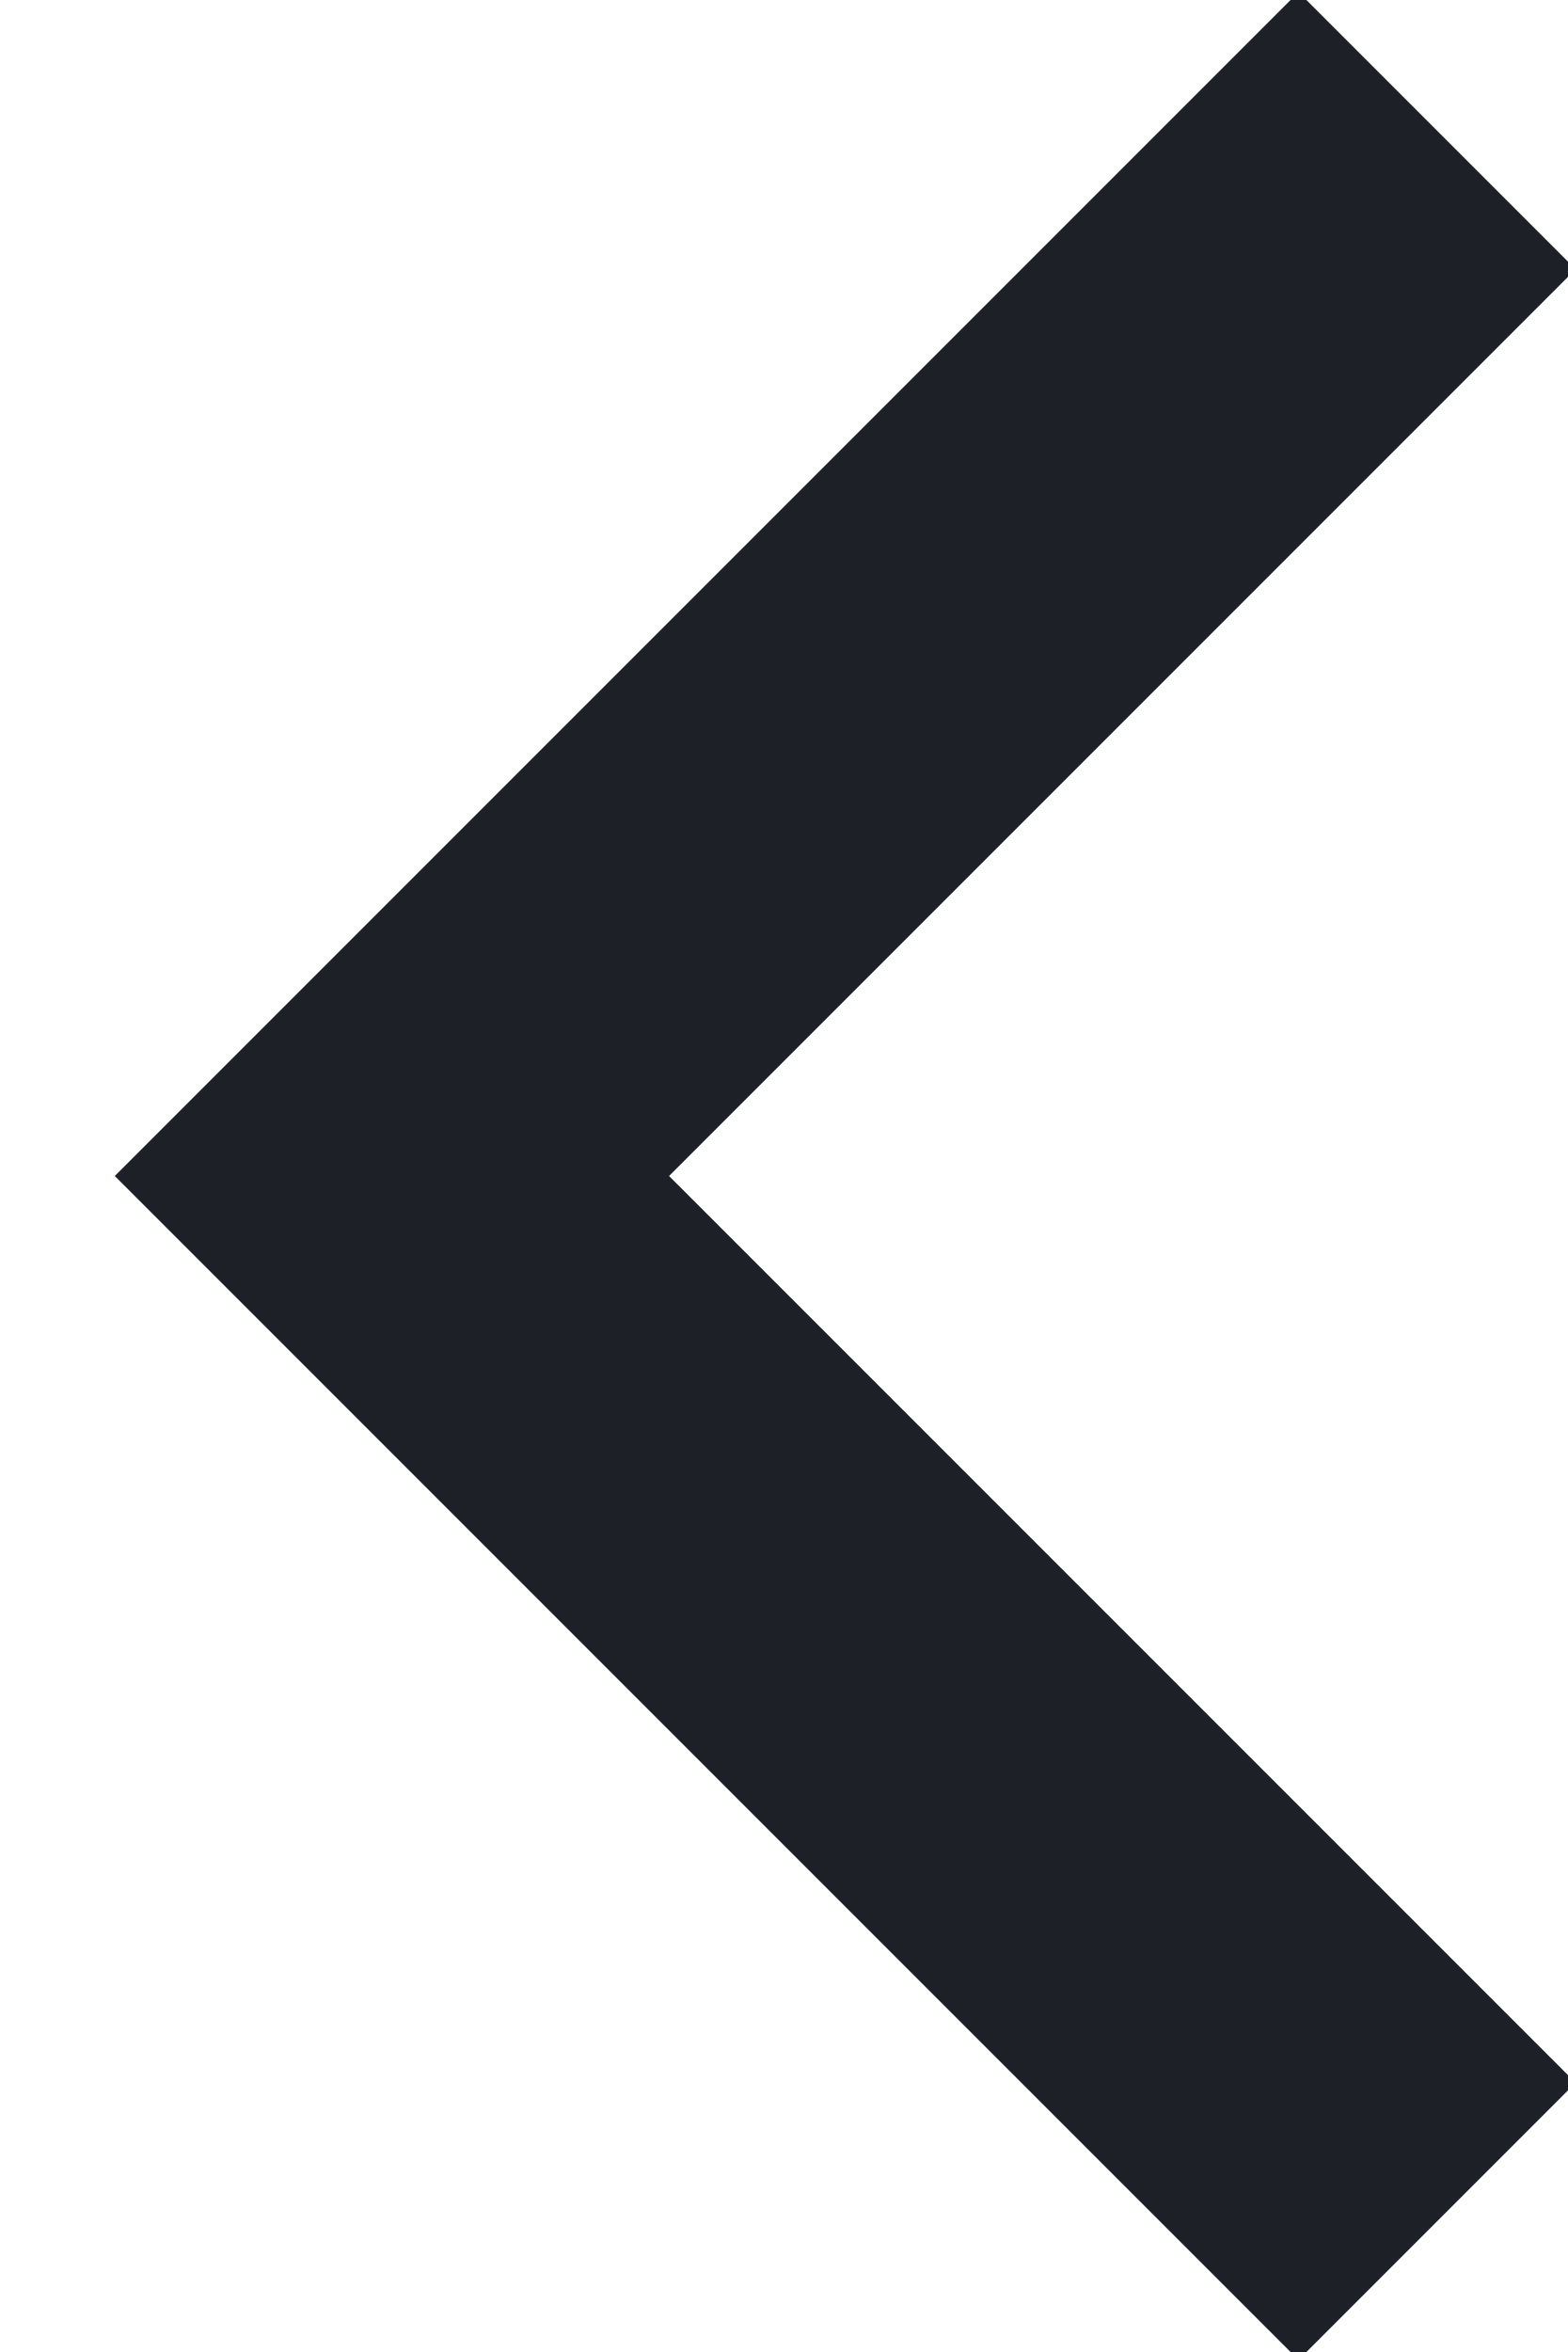
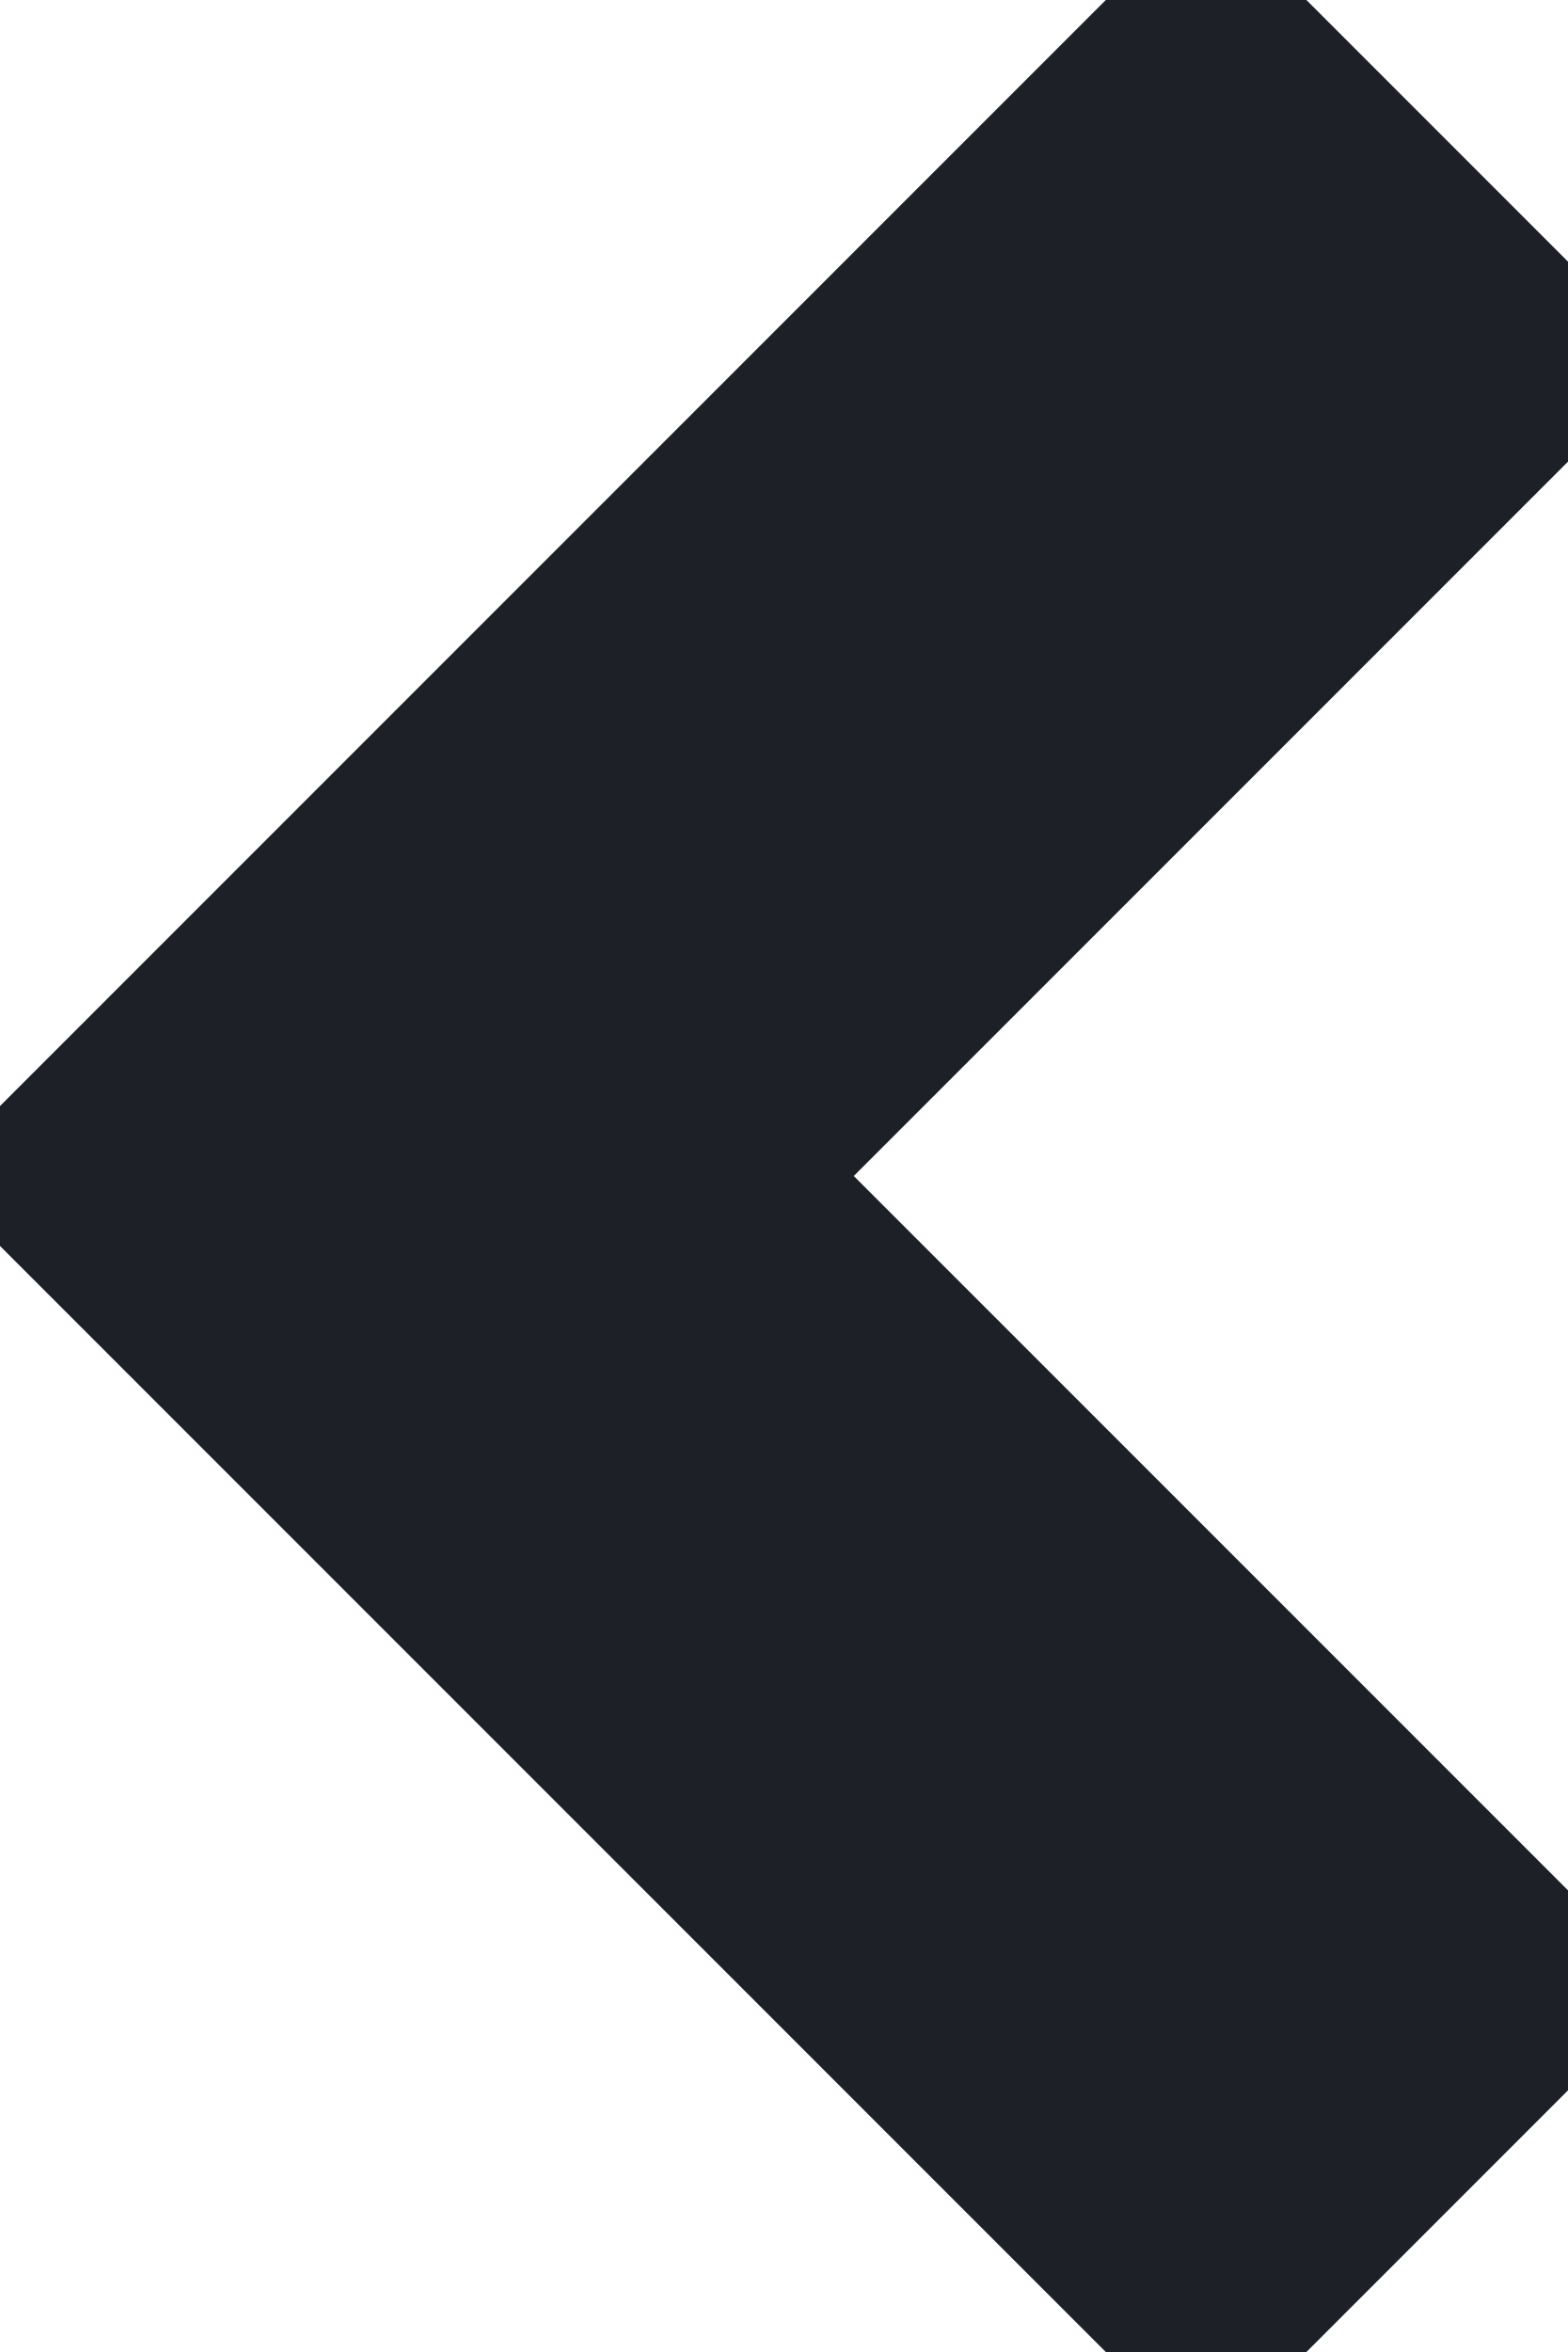
<svg xmlns="http://www.w3.org/2000/svg" width="12" height="18">
-   <path d="M11 1 3 9l8 8" stroke="#1D2026" stroke-width="3" fill="none" fill-rule="evenodd" />
+   <path d="M11 1 3 9l8 8" stroke="#1D2026" stroke-width="5" fill="none" fill-rule="evenodd" />
</svg>
